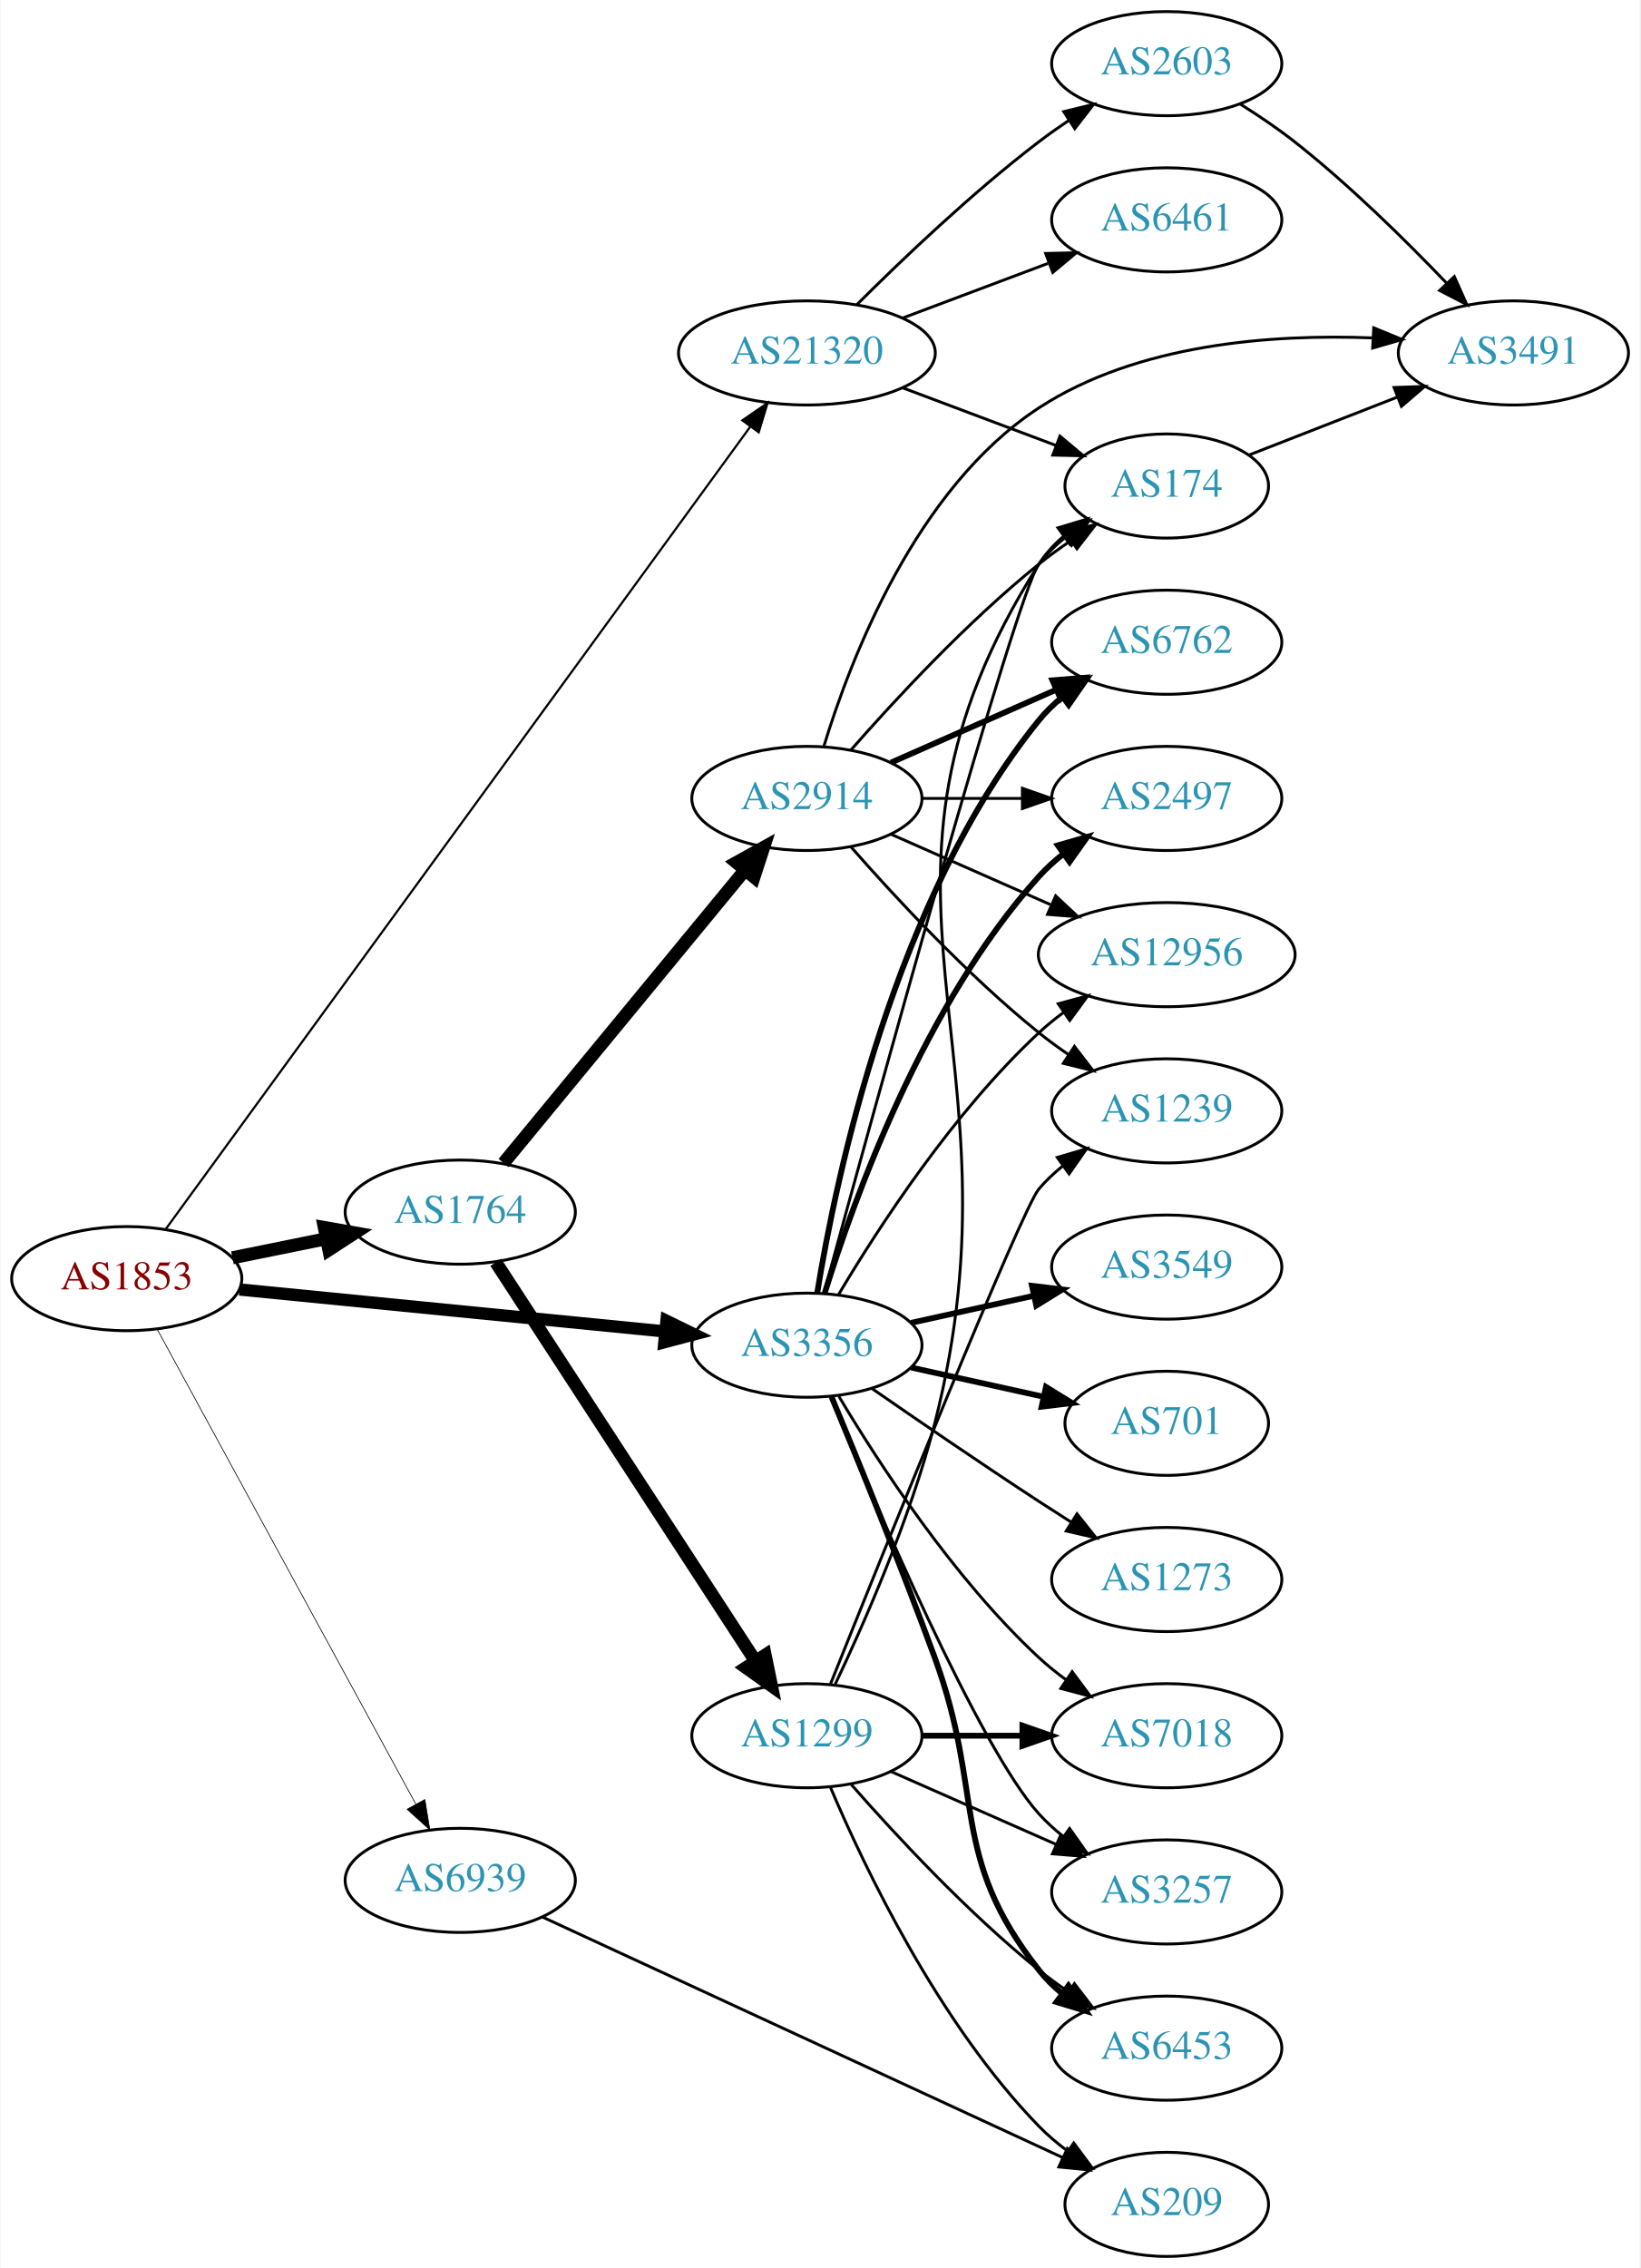
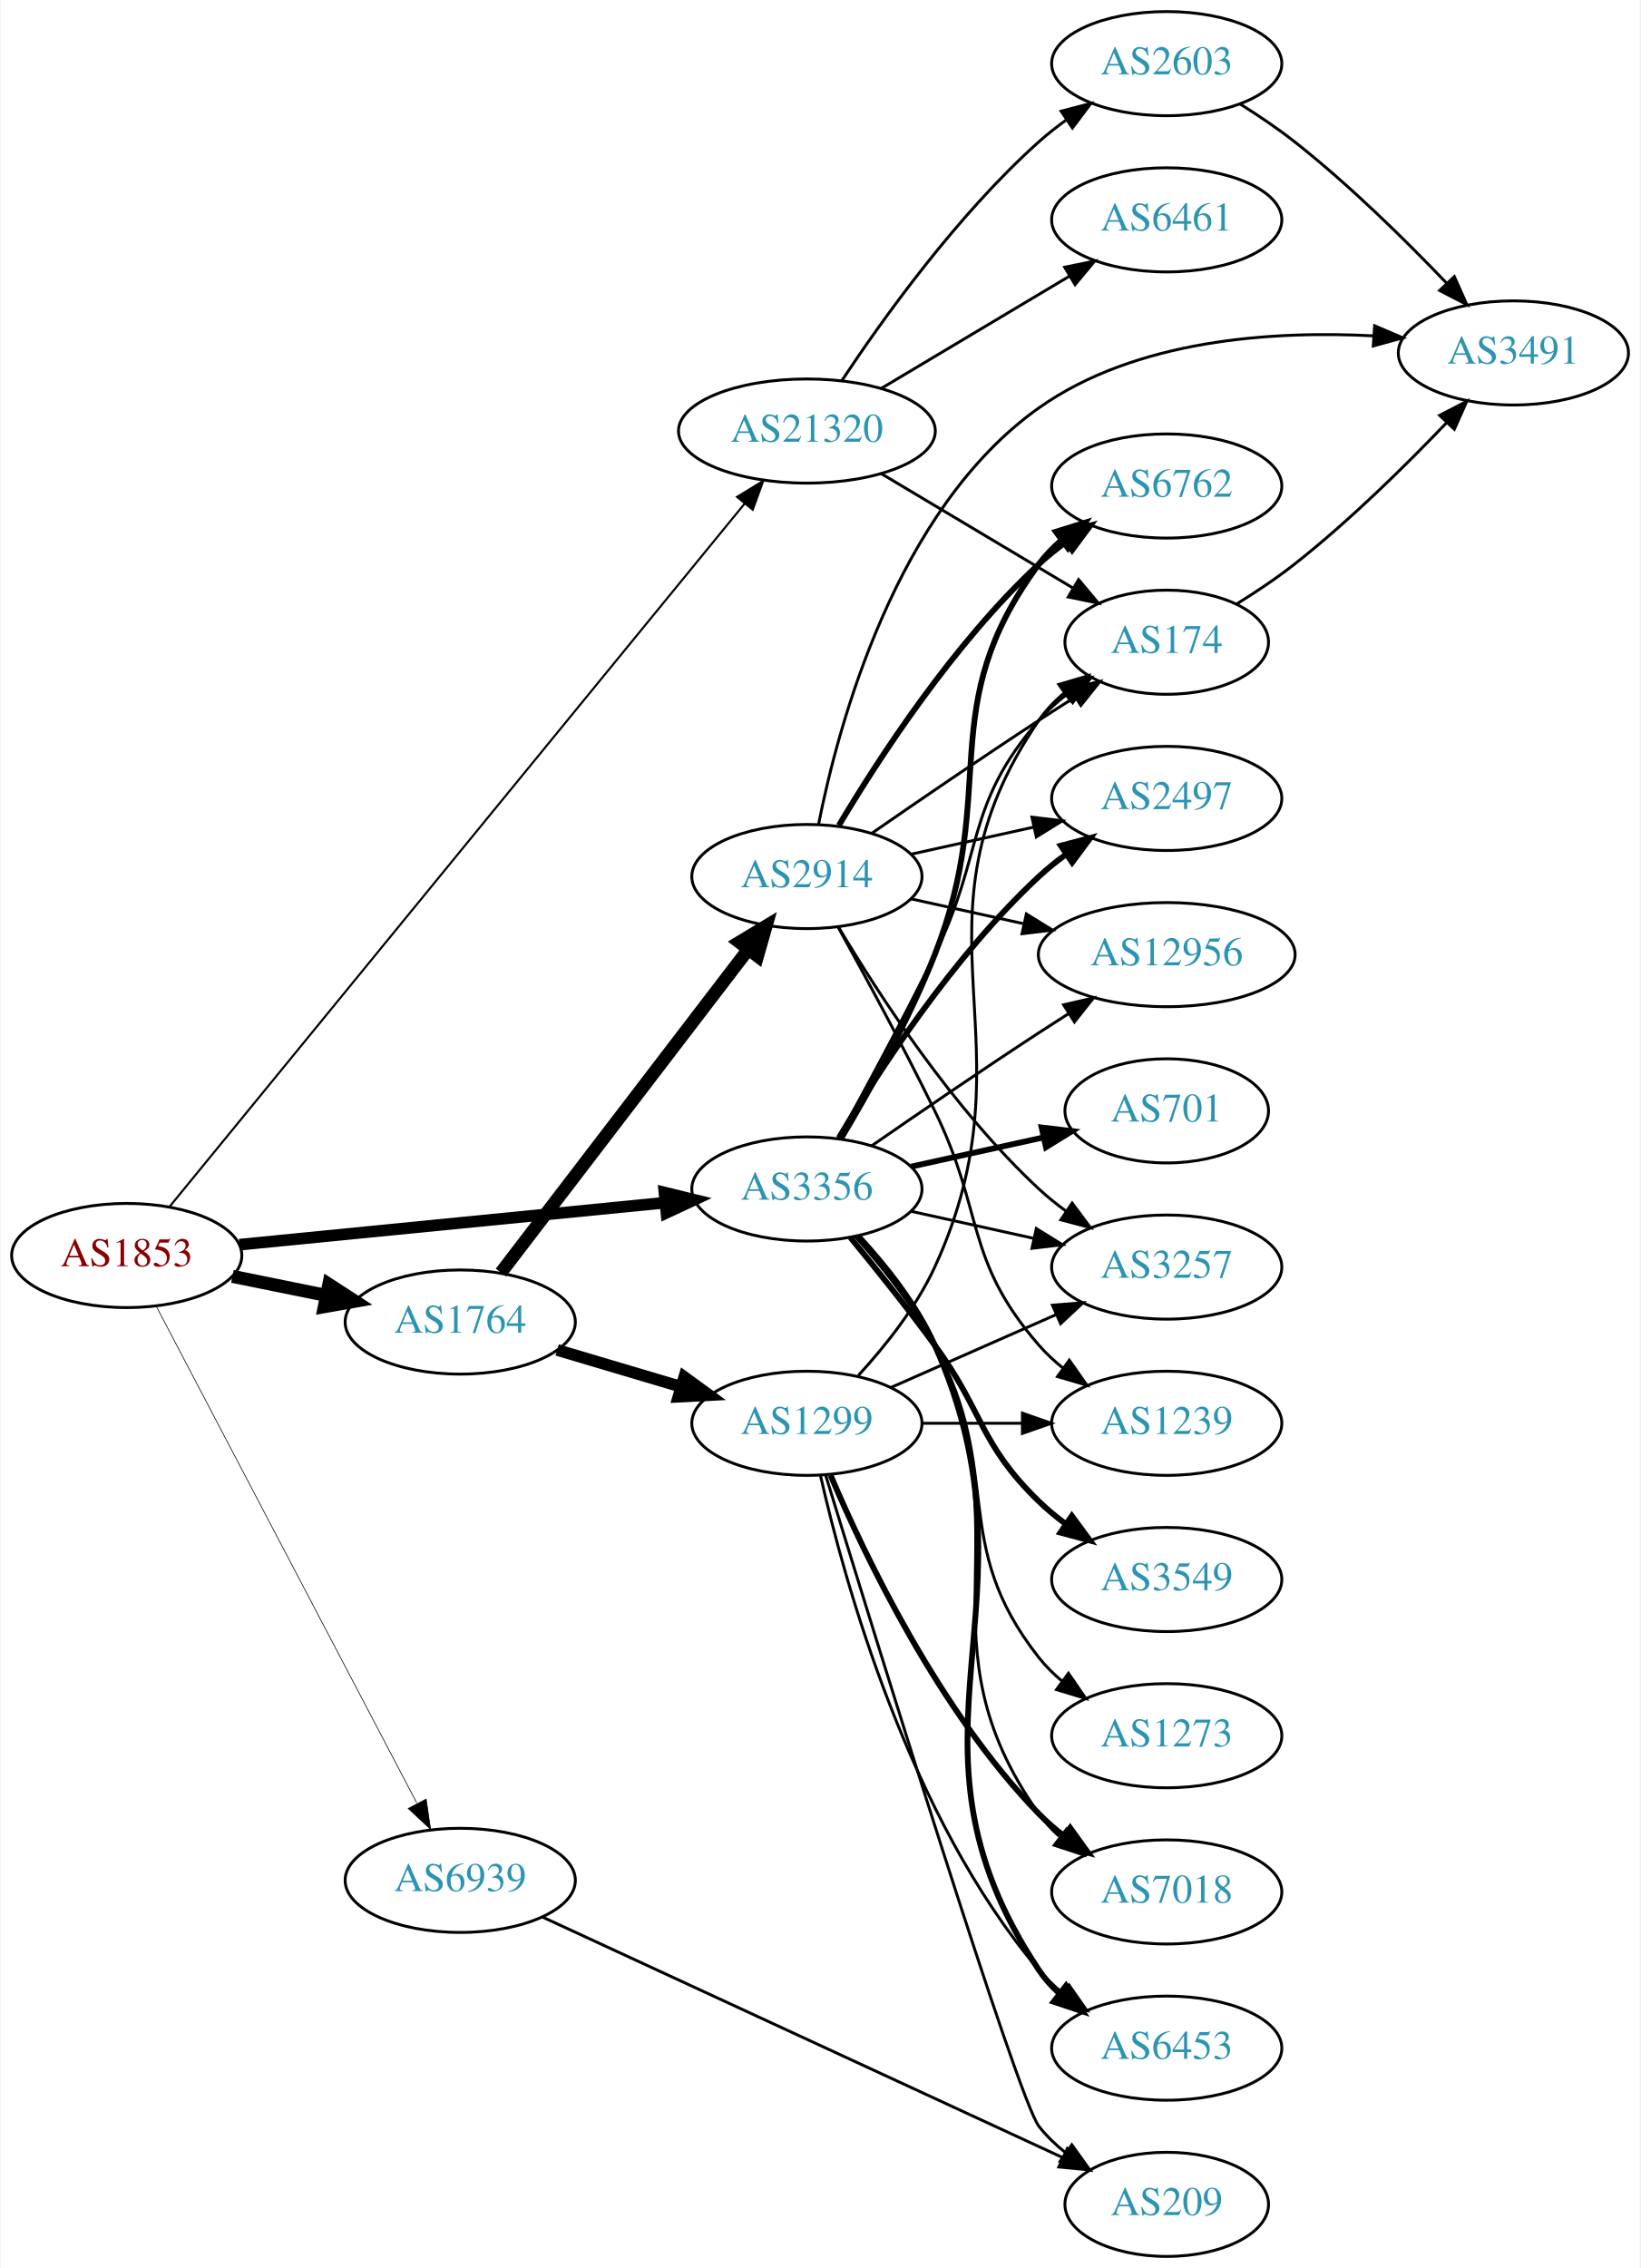
<svg xmlns="http://www.w3.org/2000/svg" xmlns:xlink="http://www.w3.org/1999/xlink" width="567pt" height="784pt" viewBox="0.00 0.00 566.66 784.00">
  <g id="graph0" class="graph" transform="scale(1 1) rotate(0) translate(4 780)">
    <polygon fill="white" stroke="none" points="-4,4 -4,-780 562.663,-780 562.663,4 -4,4" />
    <g id="node1" class="node">
      <g id="a_node1">
        <a xlink:href="/asn/1853" xlink:title="AS1853 ~ ACOnet Backbone [AT]">
-           <ellipse fill="#ffffff" stroke="black" cx="39.647" cy="-338" rx="39.794" ry="18" />
-           <text text-anchor="middle" x="39.647" y="-334.3" font-family="Times,serif" font-size="14.00" fill="#880000">AS1853</text>
+           <ellipse fill="#ffffff" stroke="black" cx="39.647" cy="-346" rx="39.794" ry="18" />
+           <text text-anchor="middle" x="39.647" y="-342.3" font-family="Times,serif" font-size="14.00" fill="#880000">AS1853</text>
        </a>
      </g>
    </g>
    <g id="node2" class="node">
      <g id="a_node2">
        <a xlink:href="/asn/1764" xlink:title="AS1764 ~ NEXTLAYER-AS [AT]">
-           <ellipse fill="#ffffff" stroke="black" cx="154.939" cy="-361" rx="39.794" ry="18" />
-           <text text-anchor="middle" x="154.939" y="-357.3" font-family="Times,serif" font-size="14.00" fill="#2c94b3">AS1764</text>
+           <ellipse fill="#ffffff" stroke="black" cx="154.939" cy="-323" rx="39.794" ry="18" />
+           <text text-anchor="middle" x="154.939" y="-319.3" font-family="Times,serif" font-size="14.00" fill="#2c94b3">AS1764</text>
        </a>
      </g>
    </g>
    <g id="edge1" class="edge">
-       <path fill="none" stroke="black" stroke-width="4.5" d="M76.182,-345.214C86.411,-347.291 97.711,-349.585 108.454,-351.766" />
-       <polygon fill="black" stroke="black" stroke-width="4.5" points="107.946,-355.681 118.53,-353.811 109.513,-347.963 107.946,-355.681" />
+       <path fill="none" stroke="black" stroke-width="4.5" d="M76.182,-338.786C86.411,-336.709 97.711,-334.415 108.454,-332.234" />
+       <polygon fill="black" stroke="black" stroke-width="4.5" points="109.513,-336.037 118.53,-330.189 107.946,-328.319 109.513,-336.037" />
    </g>
    <g id="node3" class="node">
      <g id="a_node3">
        <a xlink:href="/asn/3356" xlink:title="AS3356 ~ Level 3 Parent, LLC [US]">
-           <ellipse fill="#ffffff" stroke="black" cx="274.782" cy="-315" rx="39.794" ry="18" />
-           <text text-anchor="middle" x="274.782" y="-311.3" font-family="Times,serif" font-size="14.00" fill="#2c94b3">AS3356</text>
+           <ellipse fill="#ffffff" stroke="black" cx="274.782" cy="-369" rx="39.794" ry="18" />
+           <text text-anchor="middle" x="274.782" y="-365.3" font-family="Times,serif" font-size="14.00" fill="#2c94b3">AS3356</text>
        </a>
      </g>
    </g>
    <g id="edge2" class="edge">
-       <path fill="none" stroke="black" stroke-width="4.25" d="M78.623,-334.253C118.758,-330.294 182.161,-324.039 225.744,-319.739" />
-       <polygon fill="black" stroke="black" stroke-width="4.25" points="226.236,-323.428 235.822,-318.745 225.505,-316.026 226.236,-323.428" />
+       <path fill="none" stroke="black" stroke-width="4.026" d="M78.623,-349.747C118.758,-353.706 182.161,-359.961 225.744,-364.261" />
+       <polygon fill="black" stroke="black" stroke-width="4.026" points="225.525,-367.779 235.822,-365.255 226.216,-360.767 225.525,-367.779" />
    </g>
    <g id="node4" class="node">
      <g id="a_node4">
        <a xlink:href="/asn/21320" xlink:title="AS21320 ~ GEANT Vereniging [EU]">
-           <ellipse fill="#ffffff" stroke="black" cx="274.782" cy="-658" rx="44.393" ry="18" />
-           <text text-anchor="middle" x="274.782" y="-654.3" font-family="Times,serif" font-size="14.00" fill="#2c94b3">AS21320</text>
+           <ellipse fill="#ffffff" stroke="black" cx="274.782" cy="-631" rx="44.393" ry="18" />
+           <text text-anchor="middle" x="274.782" y="-627.3" font-family="Times,serif" font-size="14.00" fill="#2c94b3">AS21320</text>
        </a>
      </g>
    </g>
    <g id="edge3" class="edge">
-       <path fill="none" stroke="black" stroke-width="0.75" d="M53.181,-355.205C91.842,-408.271 209.386,-569.61 255.211,-632.51" />
-       <polygon fill="black" stroke="black" stroke-width="0.75" points="252.468,-634.689 261.186,-640.71 258.126,-630.567 252.468,-634.689" />
+       <path fill="none" stroke="black" stroke-width="0.711" d="M54.532,-362.975C93.96,-411.174 206.748,-549.054 253.303,-605.965" />
+       <polygon fill="black" stroke="black" stroke-width="0.711" points="250.634,-608.23 259.674,-613.754 256.052,-603.798 250.634,-608.23" />
    </g>
    <g id="node5" class="node">
      <g id="a_node5">
        <a xlink:href="/asn/6939" xlink:title="AS6939 ~ Hurricane Electric LLC [US]">
          <ellipse fill="#ffffff" stroke="black" cx="154.939" cy="-130" rx="39.794" ry="18" />
          <text text-anchor="middle" x="154.939" y="-126.3" font-family="Times,serif" font-size="14.00" fill="#2c94b3">AS6939</text>
        </a>
      </g>
    </g>
    <g id="edge4" class="edge">
-       <path fill="none" stroke="black" stroke-width="0.25" d="M50.111,-320.624C69.979,-284.147 116.132,-199.412 139.634,-156.264" />
-       <polygon fill="black" stroke="black" stroke-width="0.25" points="142.713,-157.929 144.422,-147.473 136.565,-154.581 142.713,-157.929" />
+       <path fill="none" stroke="black" stroke-width="0.237" d="M49.918,-328.324C69.759,-290.495 116.437,-201.501 139.923,-156.722" />
+       <polygon fill="black" stroke="black" stroke-width="0.237" points="143.154,-158.099 144.699,-147.617 136.955,-154.848 143.154,-158.099" />
    </g>
    <g id="node6" class="node">
      <g id="a_node6">
        <a xlink:href="/asn/2914" xlink:title="AS2914 ~ NTT America, Inc. [US]">
-           <ellipse fill="#ffffff" stroke="black" cx="274.782" cy="-504" rx="39.794" ry="18" />
-           <text text-anchor="middle" x="274.782" y="-500.3" font-family="Times,serif" font-size="14.00" fill="#2c94b3">AS2914</text>
+           <ellipse fill="#ffffff" stroke="black" cx="274.782" cy="-477" rx="39.794" ry="18" />
+           <text text-anchor="middle" x="274.782" y="-473.3" font-family="Times,serif" font-size="14.00" fill="#2c94b3">AS2914</text>
        </a>
      </g>
    </g>
    <g id="edge5" class="edge">
-       <path fill="none" stroke="black" stroke-width="4.5" d="M169.92,-377.966C190.562,-403.014 229.322,-450.049 253.211,-479.038" />
-       <polygon fill="black" stroke="black" stroke-width="4.5" points="250.421,-481.843 259.819,-487.057 256.498,-476.835 250.421,-481.843" />
+       <path fill="none" stroke="black" stroke-width="4.5" d="M169.001,-340.069C189.706,-367.127 230.184,-420.024 254.318,-451.564" />
+       <polygon fill="black" stroke="black" stroke-width="4.5" points="251.458,-454.306 260.662,-459.854 257.712,-449.52 251.458,-454.306" />
    </g>
    <g id="node7" class="node">
      <g id="a_node7">
        <a xlink:href="/asn/1299" xlink:title="AS1299 ~ Telia Carrier [EU]">
-           <ellipse fill="#ffffff" stroke="black" cx="274.782" cy="-180" rx="39.794" ry="18" />
-           <text text-anchor="middle" x="274.782" y="-176.3" font-family="Times,serif" font-size="14.00" fill="#2c94b3">AS1299</text>
+           <ellipse fill="#ffffff" stroke="black" cx="274.782" cy="-288" rx="39.794" ry="18" />
+           <text text-anchor="middle" x="274.782" y="-284.3" font-family="Times,serif" font-size="14.00" fill="#2c94b3">AS1299</text>
        </a>
      </g>
    </g>
    <g id="edge6" class="edge">
-       <path fill="none" stroke="black" stroke-width="4.5" d="M167.239,-343.645C188.003,-311.751 232.337,-243.657 256.763,-206.141" />
-       <polygon fill="black" stroke="black" stroke-width="4.5" points="260.361,-207.831 262.517,-197.302 253.761,-203.534 260.361,-207.831" />
+       <path fill="none" stroke="black" stroke-width="4.05" d="M188.452,-313.343C201.609,-309.436 216.981,-304.87 231.025,-300.699" />
+       <polygon fill="black" stroke="black" stroke-width="4.05" points="232.389,-303.991 240.966,-297.747 230.371,-297.197 232.389,-303.991" />
    </g>
    <g id="node8" class="node">
      <g id="a_node8">
+         <a xlink:href="/asn/6762" xlink:title="AS6762 ~ TELECOM ITALIA SPARKLE S.p.A. [IT]">
+           <ellipse fill="#ffffff" stroke="black" cx="399.174" cy="-612" rx="39.794" ry="18" />
+           <text text-anchor="middle" x="399.174" y="-608.3" font-family="Times,serif" font-size="14.00" fill="#2c94b3">AS6762</text>
+         </a>
+       </g>
+     </g>
+     <g id="edge27" class="edge">
+       <path fill="none" stroke="black" stroke-width="2" d="M286.606,-386.454C296.178,-402.491 309.983,-427.165 318.978,-450 341.737,-507.776 318.075,-535.059 354.978,-585 357.212,-588.023 359.894,-590.786 362.815,-593.293" />
+       <polygon fill="black" stroke="black" stroke-width="2" points="360.841,-596.186 370.959,-599.331 365.01,-590.563 360.841,-596.186" />
+     </g>
+     <g id="node9" class="node">
+       <g id="a_node9">
        <a xlink:href="/asn/174" xlink:title="AS174 ~ Cogent Communications [US]">
-           <ellipse fill="#ffffff" stroke="black" cx="399.174" cy="-612" rx="35.194" ry="18" />
-           <text text-anchor="middle" x="399.174" y="-608.3" font-family="Times,serif" font-size="14.00" fill="#2c94b3">AS174</text>
-         </a>
-       </g>
-     </g>
-     <g id="edge25" class="edge">
-       <path fill="none" stroke="black" d="M280.727,-333.163C296.812,-392.06 347.065,-574.563 354.978,-585 357.563,-588.409 360.713,-591.494 364.123,-594.255" />
-       <polygon fill="black" stroke="black" points="362.221,-597.196 372.406,-600.112 366.262,-591.481 362.221,-597.196" />
-     </g>
-     <g id="node10" class="node">
-       <g id="a_node10">
-         <a xlink:href="/asn/6762" xlink:title="AS6762 ~ TELECOM ITALIA SPARKLE S.p.A. [IT]">
-           <ellipse fill="#ffffff" stroke="black" cx="399.174" cy="-558" rx="39.794" ry="18" />
-           <text text-anchor="middle" x="399.174" y="-554.3" font-family="Times,serif" font-size="14.00" fill="#2c94b3">AS6762</text>
-         </a>
-       </g>
-     </g>
-     <g id="edge19" class="edge">
-       <path fill="none" stroke="black" stroke-width="2" d="M278.363,-333.178C284.818,-372.997 304.889,-469.286 354.978,-531 357.347,-533.918 360.119,-536.612 363.097,-539.075" />
-       <polygon fill="black" stroke="black" stroke-width="2" points="361.172,-542.003 371.319,-545.052 365.288,-536.341 361.172,-542.003" />
+           <ellipse fill="#ffffff" stroke="black" cx="399.174" cy="-558" rx="35.194" ry="18" />
+           <text text-anchor="middle" x="399.174" y="-554.3" font-family="Times,serif" font-size="14.00" fill="#2c94b3">AS174</text>
+         </a>
+       </g>
+     </g>
+     <g id="edge22" class="edge">
+       <path fill="none" stroke="black" d="M285.588,-386.509C294.593,-402.789 308.143,-427.801 318.978,-450 336.258,-485.403 329.144,-501.258 354.978,-531 357.784,-534.23 361.071,-537.203 364.559,-539.902" />
+       <polygon fill="black" stroke="black" points="362.71,-542.879 372.925,-545.69 366.693,-537.122 362.71,-542.879" />
    </g>
    <g id="node11" class="node">
      <g id="a_node11">
+         <a xlink:href="/asn/3257" xlink:title="AS3257 ~ GTT [DE]">
+           <ellipse fill="#ffffff" stroke="black" cx="399.174" cy="-342" rx="39.794" ry="18" />
+           <text text-anchor="middle" x="399.174" y="-338.3" font-family="Times,serif" font-size="14.00" fill="#2c94b3">AS3257</text>
+         </a>
+       </g>
+     </g>
+     <g id="edge28" class="edge">
+       <path fill="none" stroke="black" d="M310.855,-361.263C324.042,-358.354 339.222,-355.005 353.187,-351.924" />
+       <polygon fill="black" stroke="black" points="354.085,-355.31 363.096,-349.738 352.577,-348.475 354.085,-355.31" />
+     </g>
+     <g id="node12" class="node">
+       <g id="a_node12">
        <a xlink:href="/asn/2497" xlink:title="AS2497 ~ Internet Initiative Japan Inc. [JP]">
          <ellipse fill="#ffffff" stroke="black" cx="399.174" cy="-504" rx="39.794" ry="18" />
          <text text-anchor="middle" x="399.174" y="-500.3" font-family="Times,serif" font-size="14.00" fill="#2c94b3">AS2497</text>
        </a>
      </g>
    </g>
    <g id="edge23" class="edge">
-       <path fill="none" stroke="black" stroke-width="2" d="M280.92,-332.94C290.822,-364.979 315.16,-432.812 354.978,-477 357.494,-479.792 360.365,-482.401 363.404,-484.812" />
-       <polygon fill="black" stroke="black" stroke-width="2" points="361.533,-487.776 371.712,-490.715 365.588,-482.07 361.533,-487.776" />
-     </g>
-     <g id="node13" class="node">
-       <g id="a_node13">
+       <path fill="none" stroke="black" stroke-width="2" d="M285.828,-386.671C299.399,-409.472 325.331,-449.472 354.978,-477 357.884,-479.699 361.098,-482.28 364.422,-484.703" />
+       <polygon fill="black" stroke="black" stroke-width="2" points="362.557,-487.667 372.8,-490.375 366.481,-481.87 362.557,-487.667" />
+     </g>
+     <g id="node14" class="node">
+       <g id="a_node14">
        <a xlink:href="/asn/12956" xlink:title="AS12956 ~ TELXIUS [ES]">
          <ellipse fill="#ffffff" stroke="black" cx="399.174" cy="-450" rx="44.393" ry="18" />
          <text text-anchor="middle" x="399.174" y="-446.3" font-family="Times,serif" font-size="14.00" fill="#2c94b3">AS12956</text>
        </a>
      </g>
    </g>
-     <g id="edge24" class="edge">
-       <path fill="none" stroke="black" d="M285.828,-332.671C299.399,-355.472 325.331,-395.472 354.978,-423 357.585,-425.42 360.438,-427.746 363.397,-429.948" />
-       <polygon fill="black" stroke="black" points="361.675,-433.012 371.896,-435.8 365.644,-427.246 361.675,-433.012" />
-     </g>
-     <g id="node14" class="node">
-       <g id="a_node14">
-         <a xlink:href="/asn/7018" xlink:title="AS7018 ~ AT&amp;T Services, Inc. [US]">
-           <ellipse fill="#ffffff" stroke="black" cx="399.174" cy="-180" rx="39.794" ry="18" />
-           <text text-anchor="middle" x="399.174" y="-176.3" font-family="Times,serif" font-size="14.00" fill="#2c94b3">AS7018</text>
-         </a>
-       </g>
-     </g>
-     <g id="edge21" class="edge">
-       <path fill="none" stroke="black" d="M285.828,-297.329C299.399,-274.528 325.331,-234.528 354.978,-207 357.884,-204.301 361.098,-201.72 364.422,-199.297" />
-       <polygon fill="black" stroke="black" points="366.481,-202.13 372.8,-193.625 362.557,-196.333 366.481,-202.13" />
+     <g id="edge26" class="edge">
+       <path fill="none" stroke="black" d="M297.139,-383.901C312.99,-394.877 335.193,-410.079 354.978,-423 358.299,-425.169 361.781,-427.406 365.267,-429.621" />
+       <polygon fill="black" stroke="black" points="363.524,-432.66 373.85,-435.032 367.257,-426.738 363.524,-432.66" />
    </g>
    <g id="node15" class="node">
      <g id="a_node15">
-         <a xlink:href="/asn/3257" xlink:title="AS3257 ~ GTT [DE]">
+         <a xlink:href="/asn/7018" xlink:title="AS7018 ~ AT&amp;T Services, Inc. [US]">
          <ellipse fill="#ffffff" stroke="black" cx="399.174" cy="-126" rx="39.794" ry="18" />
-           <text text-anchor="middle" x="399.174" y="-122.3" font-family="Times,serif" font-size="14.00" fill="#2c94b3">AS3257</text>
-         </a>
-       </g>
-     </g>
-     <g id="edge27" class="edge">
-       <path fill="none" stroke="black" d="M282.941,-297.367C298.201,-260.342 334.231,-176.024 354.978,-153 357.494,-150.208 360.365,-147.599 363.404,-145.188" />
-       <polygon fill="black" stroke="black" points="365.588,-147.93 371.712,-139.285 361.533,-142.224 365.588,-147.93" />
+           <text text-anchor="middle" x="399.174" y="-122.3" font-family="Times,serif" font-size="14.00" fill="#2c94b3">AS7018</text>
+         </a>
+       </g>
+     </g>
+     <g id="edge20" class="edge">
+       <path fill="none" stroke="black" d="M292.401,-352.394C301.541,-342.359 312.34,-328.859 318.978,-315 350.839,-248.48 312.399,-213.225 354.978,-153 356.969,-150.184 359.356,-147.599 361.972,-145.24" />
+       <polygon fill="black" stroke="black" points="364.525,-147.694 370.34,-138.838 360.271,-142.135 364.525,-147.694" />
    </g>
    <g id="node16" class="node">
      <g id="a_node16">
        <a xlink:href="/asn/6453" xlink:title="AS6453 ~ TATA COMMUNICATIONS (AMERICA) INC [US]">
          <ellipse fill="#ffffff" stroke="black" cx="399.174" cy="-72" rx="39.794" ry="18" />
          <text text-anchor="middle" x="399.174" y="-68.3" font-family="Times,serif" font-size="14.00" fill="#2c94b3">AS6453</text>
        </a>
      </g>
    </g>
-     <g id="edge20" class="edge">
-       <path fill="none" stroke="black" stroke-width="2" d="M283.291,-297.161C292.175,-275.848 307.24,-239.046 318.978,-207 336.38,-159.49 323.679,-138.754 354.978,-99 357.303,-96.047 360.047,-93.33 363.006,-90.853" />
-       <polygon fill="black" stroke="black" stroke-width="2" points="365.199,-93.585 371.203,-84.855 361.065,-87.936 365.199,-93.585" />
+     <g id="edge25" class="edge">
+       <path fill="none" stroke="black" stroke-width="2" d="M292.681,-352.524C301.914,-342.532 312.713,-329.032 318.978,-315 358.656,-226.131 300.94,-179.944 354.978,-99 356.893,-96.131 359.227,-93.51 361.808,-91.128" />
+       <polygon fill="black" stroke="black" stroke-width="2" points="364.359,-93.579 370.12,-84.687 360.071,-88.046 364.359,-93.579" />
    </g>
    <g id="node18" class="node">
      <g id="a_node18">
-         <a xlink:href="/asn/3549" xlink:title="AS3549 ~ Level 3 Parent, LLC [US]">
-           <ellipse fill="#ffffff" stroke="black" cx="399.174" cy="-342" rx="39.794" ry="18" />
-           <text text-anchor="middle" x="399.174" y="-338.3" font-family="Times,serif" font-size="14.00" fill="#2c94b3">AS3549</text>
-         </a>
-       </g>
-     </g>
-     <g id="edge22" class="edge">
-       <path fill="none" stroke="black" stroke-width="2" d="M310.855,-322.737C324.042,-325.646 339.222,-328.995 353.187,-332.076" />
-       <polygon fill="black" stroke="black" stroke-width="2" points="352.577,-335.525 363.096,-334.262 354.085,-328.69 352.577,-335.525" />
+         <a xlink:href="/asn/701" xlink:title="AS701 ~ UUNET [US]">
+           <ellipse fill="#ffffff" stroke="black" cx="399.174" cy="-396" rx="35.194" ry="18" />
+           <text text-anchor="middle" x="399.174" y="-392.3" font-family="Times,serif" font-size="14.00" fill="#2c94b3">AS701</text>
+         </a>
+       </g>
+     </g>
+     <g id="edge21" class="edge">
+       <path fill="none" stroke="black" stroke-width="2" d="M310.855,-376.737C325.088,-379.877 341.643,-383.529 356.487,-386.804" />
+       <polygon fill="black" stroke="black" stroke-width="2" points="355.922,-390.263 366.441,-389 357.43,-383.428 355.922,-390.263" />
    </g>
    <g id="node19" class="node">
      <g id="a_node19">
-         <a xlink:href="/asn/701" xlink:title="AS701 ~ UUNET [US]">
-           <ellipse fill="#ffffff" stroke="black" cx="399.174" cy="-288" rx="35.194" ry="18" />
-           <text text-anchor="middle" x="399.174" y="-284.3" font-family="Times,serif" font-size="14.00" fill="#2c94b3">AS701</text>
-         </a>
-       </g>
-     </g>
-     <g id="edge26" class="edge">
-       <path fill="none" stroke="black" stroke-width="2" d="M310.855,-307.263C325.088,-304.123 341.643,-300.471 356.487,-297.196" />
-       <polygon fill="black" stroke="black" stroke-width="2" points="357.43,-300.572 366.441,-295 355.922,-293.737 357.43,-300.572" />
+         <a xlink:href="/asn/3549" xlink:title="AS3549 ~ Level 3 Parent, LLC [US]">
+           <ellipse fill="#ffffff" stroke="black" cx="399.174" cy="-234" rx="39.794" ry="18" />
+           <text text-anchor="middle" x="399.174" y="-230.3" font-family="Times,serif" font-size="14.00" fill="#2c94b3">AS3549</text>
+         </a>
+       </g>
+     </g>
+     <g id="edge24" class="edge">
+       <path fill="none" stroke="black" stroke-width="2" d="M289.784,-352.269C298.432,-341.75 309.625,-327.792 318.978,-315 336.003,-291.716 334.285,-281.094 354.978,-261 357.823,-258.237 360.997,-255.614 364.297,-253.166" />
+       <polygon fill="black" stroke="black" stroke-width="2" points="366.363,-255.994 372.645,-247.462 362.414,-250.214 366.363,-255.994" />
    </g>
    <g id="node20" class="node">
      <g id="a_node20">
        <a xlink:href="/asn/1273" xlink:title="AS1273 ~ Vodafone Group PLC [EU]">
-           <ellipse fill="#ffffff" stroke="black" cx="399.174" cy="-234" rx="39.794" ry="18" />
-           <text text-anchor="middle" x="399.174" y="-230.3" font-family="Times,serif" font-size="14.00" fill="#2c94b3">AS1273</text>
-         </a>
-       </g>
-     </g>
-     <g id="edge28" class="edge">
-       <path fill="none" stroke="black" d="M297.139,-300.099C312.99,-289.123 335.193,-273.921 354.978,-261 358.56,-258.661 362.331,-256.241 366.091,-253.856" />
-       <polygon fill="black" stroke="black" points="368.153,-256.693 374.752,-248.404 364.424,-250.769 368.153,-256.693" />
-     </g>
-     <g id="edge31" class="edge">
-       <path fill="none" stroke="black" d="M307.939,-645.914C324.161,-639.817 343.928,-632.388 360.821,-626.039" />
-       <polygon fill="black" stroke="black" points="362.258,-629.238 370.387,-622.444 359.795,-622.685 362.258,-629.238" />
+           <ellipse fill="#ffffff" stroke="black" cx="399.174" cy="-180" rx="39.794" ry="18" />
+           <text text-anchor="middle" x="399.174" y="-176.3" font-family="Times,serif" font-size="14.00" fill="#2c94b3">AS1273</text>
+         </a>
+       </g>
+     </g>
+     <g id="edge29" class="edge">
+       <path fill="none" stroke="black" d="M291.454,-352.596C300.497,-342.421 311.52,-328.71 318.978,-315 343.156,-270.554 323.679,-246.754 354.978,-207 357.303,-204.047 360.047,-201.33 363.006,-198.853" />
+       <polygon fill="black" stroke="black" points="365.199,-201.585 371.203,-192.855 361.065,-195.936 365.199,-201.585" />
+     </g>
+     <g id="edge32" class="edge">
+       <path fill="none" stroke="black" d="M300.55,-616.227C319.656,-604.832 346.209,-588.994 366.801,-576.712" />
+       <polygon fill="black" stroke="black" points="368.712,-579.648 375.507,-571.52 365.126,-573.636 368.712,-579.648" />
    </g>
    <g id="node21" class="node">
      <g id="a_node21">
+         <a xlink:href="/asn/2603" xlink:title="AS2603 ~ NORDUnet [NO]">
+           <ellipse fill="#ffffff" stroke="black" cx="399.174" cy="-758" rx="39.794" ry="18" />
+           <text text-anchor="middle" x="399.174" y="-754.3" font-family="Times,serif" font-size="14.00" fill="#2c94b3">AS2603</text>
+         </a>
+       </g>
+     </g>
+     <g id="edge30" class="edge">
+       <path fill="none" stroke="black" d="M286.842,-648.402C300.899,-669.615 326.754,-705.751 354.978,-731 357.934,-733.644 361.18,-736.19 364.523,-738.592" />
+       <polygon fill="black" stroke="black" points="362.673,-741.566 372.925,-744.237 366.576,-735.755 362.673,-741.566" />
+     </g>
+     <g id="node22" class="node">
+       <g id="a_node22">
        <a xlink:href="/asn/6461" xlink:title="AS6461 ~ Zayo Bandwidth [US]">
          <ellipse fill="#ffffff" stroke="black" cx="399.174" cy="-704" rx="39.794" ry="18" />
          <text text-anchor="middle" x="399.174" y="-700.3" font-family="Times,serif" font-size="14.00" fill="#2c94b3">AS6461</text>
        </a>
      </g>
    </g>
-     <g id="edge29" class="edge">
-       <path fill="none" stroke="black" d="M307.939,-670.086C323.306,-675.861 341.853,-682.832 358.126,-688.948" />
-       <polygon fill="black" stroke="black" points="357.323,-692.385 367.915,-692.627 359.786,-685.833 357.323,-692.385" />
-     </g>
-     <g id="node22" class="node">
-       <g id="a_node22">
-         <a xlink:href="/asn/2603" xlink:title="AS2603 ~ NORDUnet [NO]">
-           <ellipse fill="#ffffff" stroke="black" cx="399.174" cy="-758" rx="39.794" ry="18" />
-           <text text-anchor="middle" x="399.174" y="-754.3" font-family="Times,serif" font-size="14.00" fill="#2c94b3">AS2603</text>
-         </a>
-       </g>
-     </g>
-     <g id="edge30" class="edge">
-       <path fill="none" stroke="black" d="M291.977,-674.615C307.45,-690.07 331.785,-713.307 354.978,-731 358.3,-733.534 361.868,-736.053 365.477,-738.475" />
-       <polygon fill="black" stroke="black" points="363.581,-741.417 373.877,-743.915 367.386,-735.542 363.581,-741.417" />
+     <g id="edge31" class="edge">
+       <path fill="none" stroke="black" d="M300.55,-645.773C319.291,-656.95 345.197,-672.402 365.614,-684.58" />
+       <polygon fill="black" stroke="black" points="363.895,-687.63 374.276,-689.746 367.481,-681.618 363.895,-687.63" />
    </g>
    <g id="node17" class="node">
      <g id="a_node17">
        <a xlink:href="/asn/209" xlink:title="AS209 ~ CenturyLink Communications, LLC [US]">
          <ellipse fill="#ffffff" stroke="black" cx="399.174" cy="-18" rx="35.194" ry="18" />
          <text text-anchor="middle" x="399.174" y="-14.3" font-family="Times,serif" font-size="14.00" fill="#2c94b3">AS209</text>
        </a>
      </g>
    </g>
-     <g id="edge33" class="edge">
+     <g id="edge34" class="edge">
      <path fill="none" stroke="black" d="M183.256,-117.37C227.451,-96.936 314.581,-56.65 363.231,-34.156" />
      <polygon fill="black" stroke="black" points="364.816,-37.28 372.424,-29.906 361.878,-30.926 364.816,-37.28" />
    </g>
    <g id="edge7" class="edge">
-       <path fill="none" stroke="black" d="M289.934,-520.663C305.036,-537.894 330.157,-565.024 354.978,-585 358.483,-587.821 362.301,-590.587 366.169,-593.208" />
-       <polygon fill="black" stroke="black" points="364.32,-596.18 374.615,-598.682 368.127,-590.306 364.32,-596.18" />
-     </g>
-     <g id="node9" class="node">
-       <g id="a_node9">
+       <path fill="none" stroke="black" stroke-width="2" d="M285.828,-494.671C299.399,-517.472 325.331,-557.472 354.978,-585 357.884,-587.699 361.098,-590.28 364.422,-592.703" />
+       <polygon fill="black" stroke="black" stroke-width="2" points="362.557,-595.667 372.8,-598.375 366.481,-589.87 362.557,-595.667" />
+     </g>
+     <g id="edge8" class="edge">
+       <path fill="none" stroke="black" d="M297.139,-491.901C312.99,-502.877 335.193,-518.079 354.978,-531 359.023,-533.642 363.308,-536.385 367.547,-539.067" />
+       <polygon fill="black" stroke="black" points="365.762,-542.079 376.092,-544.432 369.484,-536.15 365.762,-542.079" />
+     </g>
+     <g id="node10" class="node">
+       <g id="a_node10">
        <a xlink:href="/asn/3491" xlink:title="AS3491 ~ PCCW Global, Inc. [US]">
          <ellipse fill="#ffffff" stroke="black" cx="519.017" cy="-658" rx="39.794" ry="18" />
          <text text-anchor="middle" x="519.017" y="-654.3" font-family="Times,serif" font-size="14.00" fill="#2c94b3">AS3491</text>
        </a>
      </g>
    </g>
-     <g id="edge8" class="edge">
-       <path fill="none" stroke="black" d="M280.666,-522.084C289.78,-551.998 312.423,-611.232 354.978,-639 388.934,-661.157 435.508,-664.554 470.185,-663.2" />
-       <polygon fill="black" stroke="black" points="470.74,-666.675 480.538,-662.642 470.364,-659.685 470.74,-666.675" />
-     </g>
    <g id="edge9" class="edge">
-       <path fill="none" stroke="black" stroke-width="2" d="M303.861,-516.389C320.809,-523.866 342.606,-533.483 360.976,-541.588" />
-       <polygon fill="black" stroke="black" stroke-width="2" points="359.664,-544.834 370.226,-545.669 362.489,-538.43 359.664,-544.834" />
+       <path fill="none" stroke="black" d="M278.798,-494.994C285.591,-529.355 305.537,-603.997 354.978,-639 388.424,-662.679 435.741,-665.751 470.791,-663.895" />
+       <polygon fill="black" stroke="black" points="471.047,-667.386 480.787,-663.216 470.573,-660.402 471.047,-667.386" />
    </g>
    <g id="edge10" class="edge">
-       <path fill="none" stroke="black" d="M314.508,-504C325.446,-504 337.497,-504 348.963,-504" />
-       <polygon fill="black" stroke="black" points="349.28,-507.5 359.28,-504 349.28,-500.5 349.28,-507.5" />
-     </g>
-     <g id="node12" class="node">
-       <g id="a_node12">
+       <path fill="none" stroke="black" d="M285.828,-459.329C299.399,-436.528 325.331,-396.528 354.978,-369 357.884,-366.301 361.098,-363.72 364.422,-361.297" />
+       <polygon fill="black" stroke="black" points="366.481,-364.13 372.8,-355.625 362.557,-358.333 366.481,-364.13" />
+     </g>
+     <g id="edge11" class="edge">
+       <path fill="none" stroke="black" d="M310.855,-484.737C324.042,-487.646 339.222,-490.995 353.187,-494.076" />
+       <polygon fill="black" stroke="black" points="352.577,-497.525 363.096,-496.262 354.085,-490.69 352.577,-497.525" />
+     </g>
+     <g id="node13" class="node">
+       <g id="a_node13">
        <a xlink:href="/asn/1239" xlink:title="AS1239 ~ Sprint [US]">
-           <ellipse fill="#ffffff" stroke="black" cx="399.174" cy="-396" rx="39.794" ry="18" />
-           <text text-anchor="middle" x="399.174" y="-392.3" font-family="Times,serif" font-size="14.00" fill="#2c94b3">AS1239</text>
-         </a>
-       </g>
-     </g>
-     <g id="edge11" class="edge">
-       <path fill="none" stroke="black" d="M289.934,-487.337C305.036,-470.106 330.157,-442.976 354.978,-423 358.233,-420.38 361.759,-417.808 365.343,-415.354" />
-       <polygon fill="black" stroke="black" points="367.262,-418.281 373.716,-409.879 363.431,-412.423 367.262,-418.281" />
+           <ellipse fill="#ffffff" stroke="black" cx="399.174" cy="-288" rx="39.794" ry="18" />
+           <text text-anchor="middle" x="399.174" y="-284.3" font-family="Times,serif" font-size="14.00" fill="#2c94b3">AS1239</text>
+         </a>
+       </g>
    </g>
    <g id="edge12" class="edge">
-       <path fill="none" stroke="black" d="M303.861,-491.611C320.177,-484.413 340.988,-475.231 358.907,-467.325" />
-       <polygon fill="black" stroke="black" points="360.782,-470.323 368.518,-463.084 357.956,-463.919 360.782,-470.323" />
+       <path fill="none" stroke="black" d="M285.588,-459.491C294.593,-443.211 308.143,-418.199 318.978,-396 336.258,-360.597 329.144,-344.742 354.978,-315 357.443,-312.162 360.28,-309.523 363.297,-307.094" />
+       <polygon fill="black" stroke="black" points="365.484,-309.833 371.575,-301.164 361.408,-304.142 365.484,-309.833" />
+     </g>
+     <g id="edge13" class="edge">
+       <path fill="none" stroke="black" d="M310.855,-469.263C322.894,-466.607 336.594,-463.585 349.515,-460.734" />
+       <polygon fill="black" stroke="black" points="350.653,-464.068 359.664,-458.495 349.145,-457.232 350.653,-464.068" />
+     </g>
+     <g id="edge15" class="edge">
+       <path fill="none" stroke="black" d="M292.56,-304.531C301.753,-314.541 312.552,-328.041 318.978,-342 354.738,-419.674 306.682,-460.434 354.978,-531 357.394,-534.53 360.44,-537.691 363.791,-540.495" />
+       <polygon fill="black" stroke="black" points="361.846,-543.407 372.01,-546.397 365.929,-537.721 361.846,-543.407" />
+     </g>
+     <g id="edge17" class="edge">
+       <path fill="none" stroke="black" d="M303.861,-300.389C320.809,-307.866 342.606,-317.483 360.976,-325.588" />
+       <polygon fill="black" stroke="black" points="359.664,-328.834 370.226,-329.669 362.489,-322.43 359.664,-328.834" />
    </g>
    <g id="edge14" class="edge">
-       <path fill="none" stroke="black" d="M284.426,-197.486C294.402,-218.461 310.517,-254.938 318.978,-288 351.945,-416.814 283.63,-472.797 354.978,-585 357.274,-588.61 360.244,-591.82 363.552,-594.652" />
-       <polygon fill="black" stroke="black" points="361.577,-597.543 371.726,-600.585 365.689,-591.878 361.577,-597.543" />
-     </g>
-     <g id="edge13" class="edge">
-       <path fill="none" stroke="black" d="M282.853,-197.681C301.148,-243.318 349.031,-362.003 354.978,-369 357.412,-371.864 360.229,-374.521 363.234,-376.961" />
-       <polygon fill="black" stroke="black" points="361.333,-379.905 371.494,-382.906 365.422,-374.224 361.333,-379.905" />
-     </g>
-     <g id="edge15" class="edge">
-       <path fill="none" stroke="black" stroke-width="2" d="M314.508,-180C325.446,-180 337.497,-180 348.963,-180" />
-       <polygon fill="black" stroke="black" stroke-width="2" points="349.28,-183.5 359.28,-180 349.28,-176.5 349.28,-183.5" />
+       <path fill="none" stroke="black" d="M314.508,-288C325.446,-288 337.497,-288 348.963,-288" />
+       <polygon fill="black" stroke="black" points="349.28,-291.5 359.28,-288 349.28,-284.5 349.28,-291.5" />
    </g>
    <g id="edge16" class="edge">
-       <path fill="none" stroke="black" d="M303.861,-167.611C320.809,-160.134 342.606,-150.517 360.976,-142.412" />
-       <polygon fill="black" stroke="black" points="362.489,-145.57 370.226,-138.331 359.664,-139.166 362.489,-145.57" />
-     </g>
-     <g id="edge17" class="edge">
-       <path fill="none" stroke="black" d="M289.934,-163.337C305.036,-146.106 330.157,-118.976 354.978,-99 358.233,-96.38 361.759,-93.808 365.343,-91.354" />
-       <polygon fill="black" stroke="black" points="367.262,-94.281 373.716,-85.879 363.431,-88.423 367.262,-94.281" />
+       <path fill="none" stroke="black" stroke-width="2" d="M282.973,-270.025C294.739,-242.318 320.314,-188.652 354.978,-153 357.598,-150.305 360.539,-147.761 363.622,-145.392" />
+       <polygon fill="black" stroke="black" stroke-width="2" points="365.797,-148.141 371.99,-139.545 361.788,-142.403 365.797,-148.141" />
    </g>
    <g id="edge18" class="edge">
-       <path fill="none" stroke="black" d="M282.973,-162.025C294.739,-134.318 320.314,-80.652 354.978,-45 357.96,-41.933 361.358,-39.06 364.908,-36.419" />
-       <polygon fill="black" stroke="black" points="367.035,-39.205 373.341,-30.692 363.102,-33.414 367.035,-39.205" />
-     </g>
-     <g id="edge34" class="edge">
-       <path fill="none" stroke="black" d="M427.506,-622.669C442.738,-628.615 461.97,-636.122 478.784,-642.685" />
-       <polygon fill="black" stroke="black" points="477.768,-646.046 488.356,-646.422 480.313,-639.525 477.768,-646.046" />
-     </g>
-     <g id="edge32" class="edge">
+       <path fill="none" stroke="black" d="M279.476,-269.925C287.616,-233.852 310.049,-151.86 354.978,-99 357.412,-96.136 360.229,-93.479 363.234,-91.039" />
+       <polygon fill="black" stroke="black" points="365.422,-93.776 371.494,-85.094 361.333,-88.095 365.422,-93.776" />
+     </g>
+     <g id="edge19" class="edge">
+       <path fill="none" stroke="black" d="M281.236,-270.14C297.942,-215.59 347.718,-54.285 354.978,-45 357.613,-41.63 360.795,-38.569 364.223,-35.821" />
+       <polygon fill="black" stroke="black" points="366.361,-38.597 372.525,-29.98 362.333,-32.872 366.361,-38.597" />
+     </g>
+     <g id="edge35" class="edge">
+       <path fill="none" stroke="black" d="M423.216,-571.128C429.918,-575.282 437.114,-580.08 443.37,-585 462.298,-599.886 481.682,-618.98 495.953,-633.906" />
+       <polygon fill="black" stroke="black" points="493.51,-636.418 502.919,-641.288 498.601,-631.613 493.51,-636.418" />
+     </g>
+     <g id="edge33" class="edge">
      <path fill="none" stroke="black" d="M424.562,-744.033C430.873,-740.078 437.531,-735.592 443.37,-731 462.298,-716.114 481.682,-697.02 495.953,-682.094" />
      <polygon fill="black" stroke="black" points="498.601,-684.387 502.919,-674.712 493.51,-679.582 498.601,-684.387" />
    </g>
  </g>
</svg>
